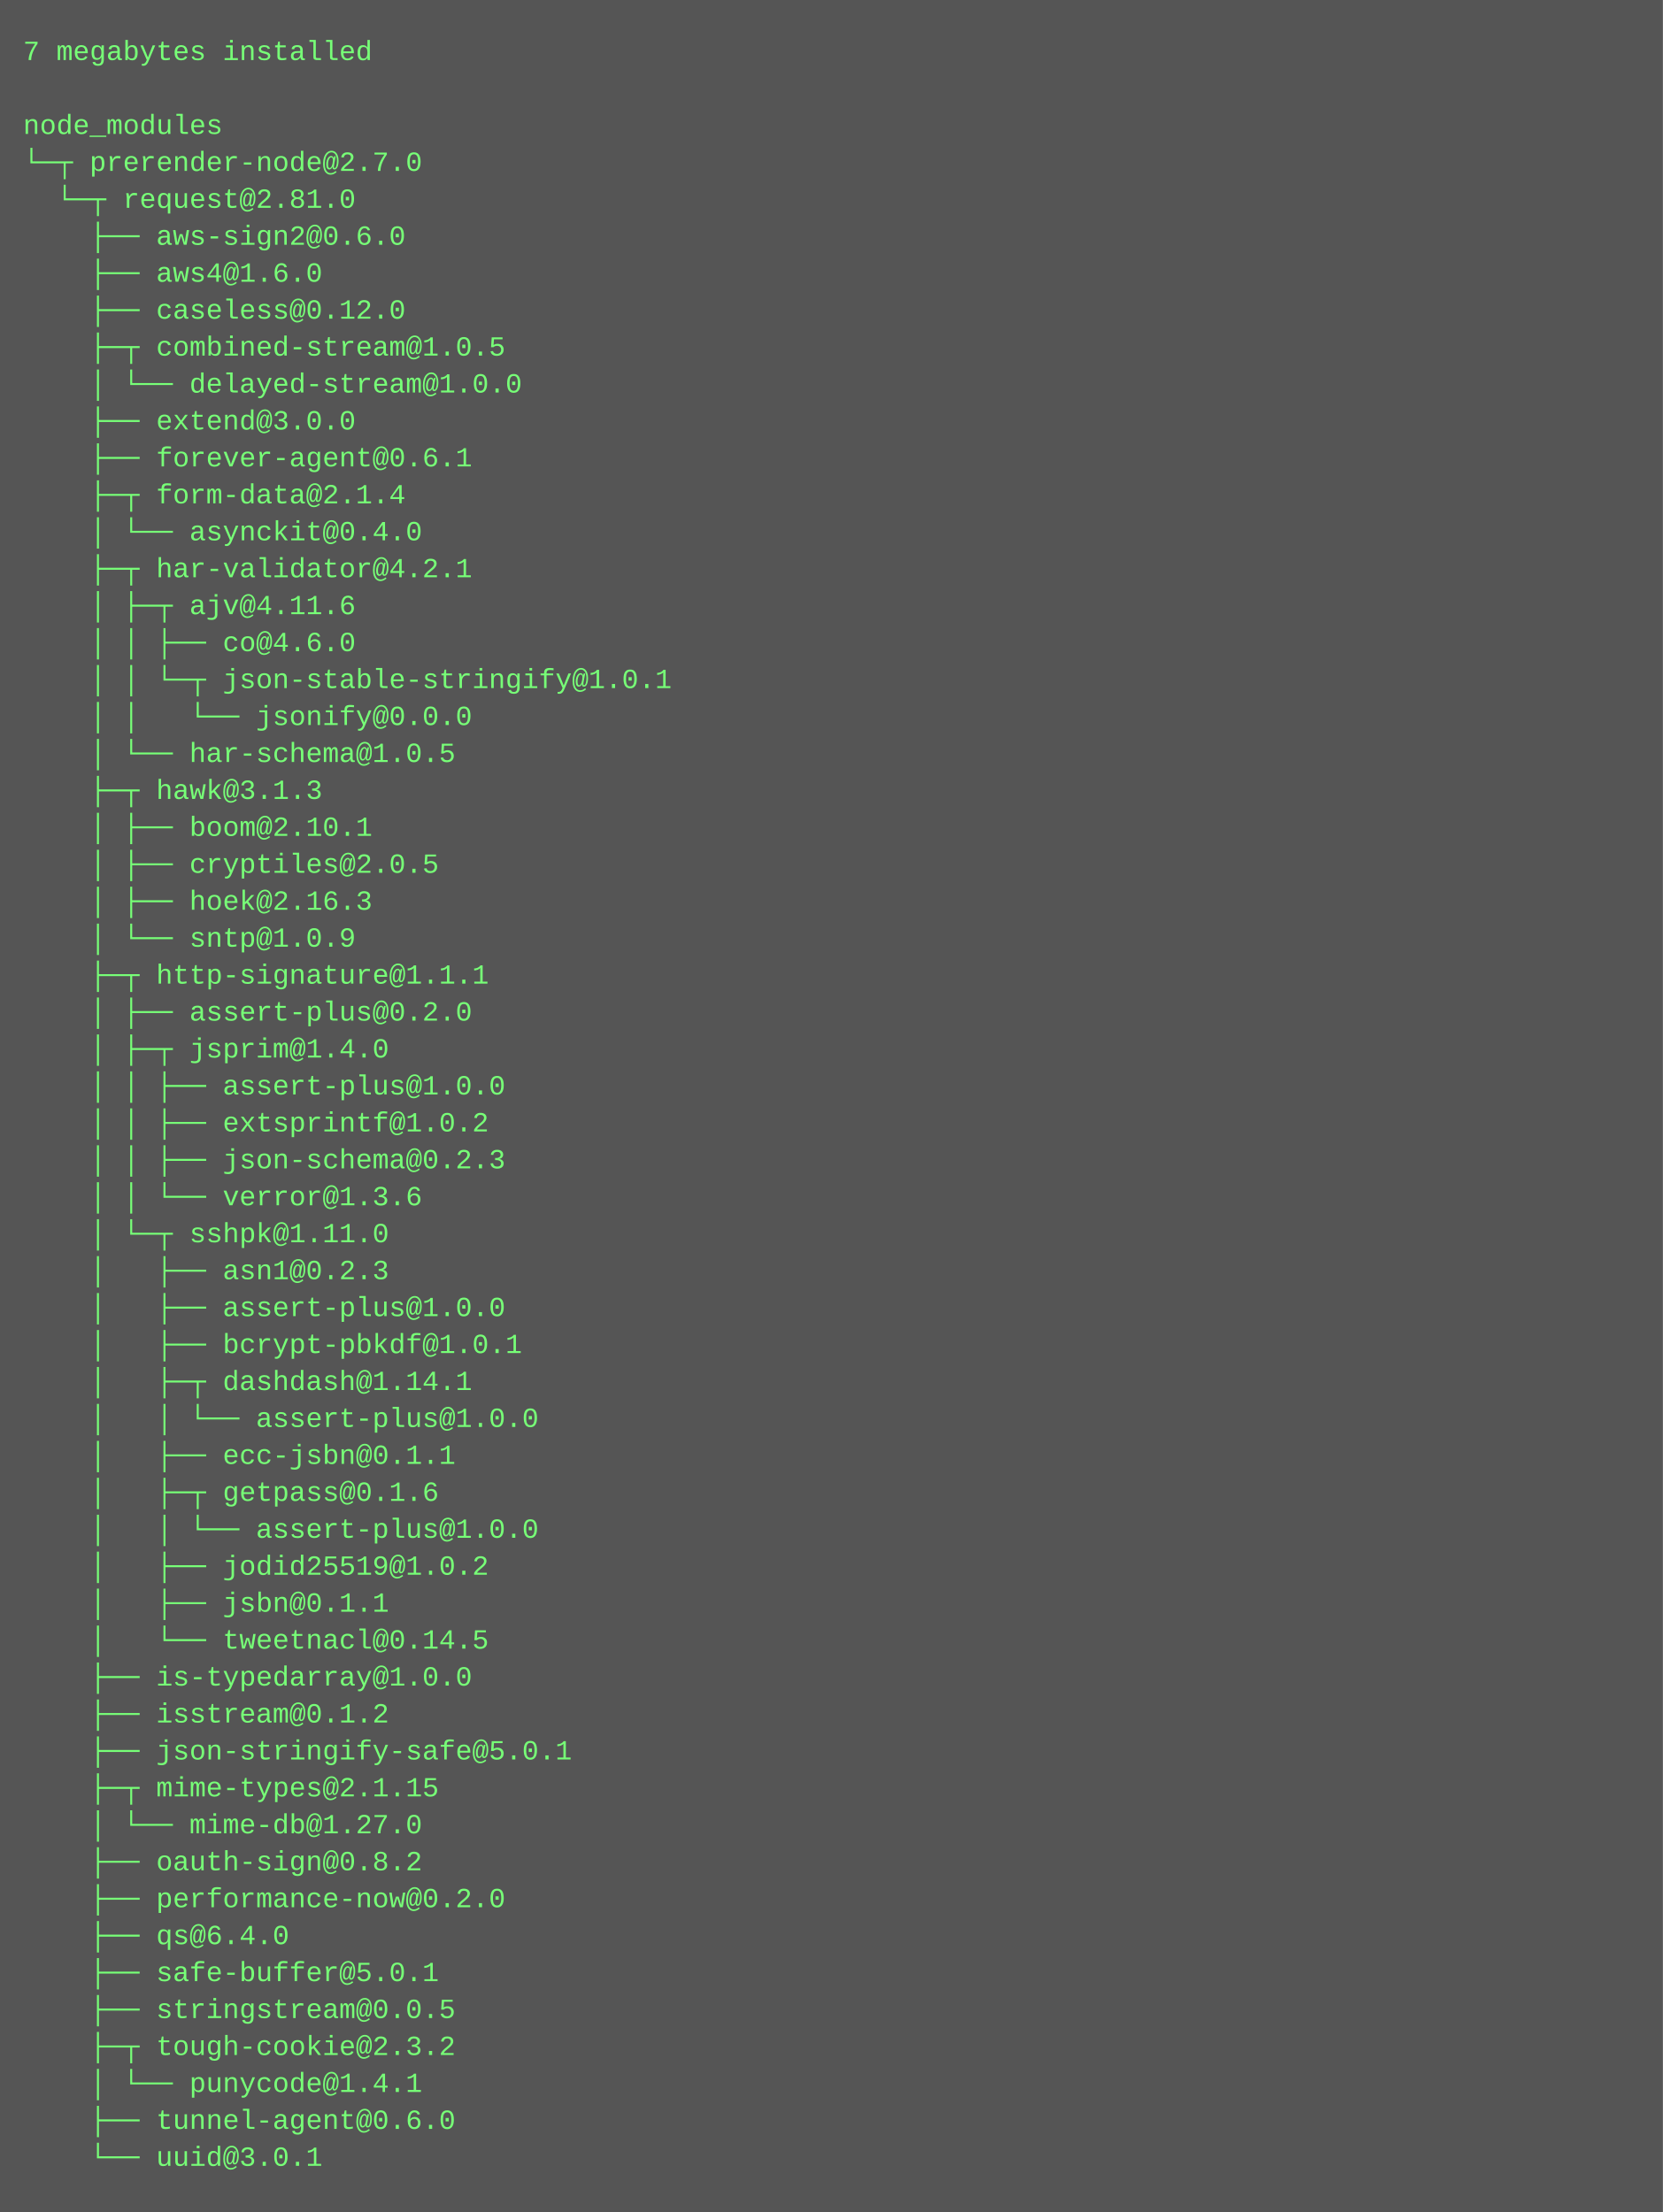
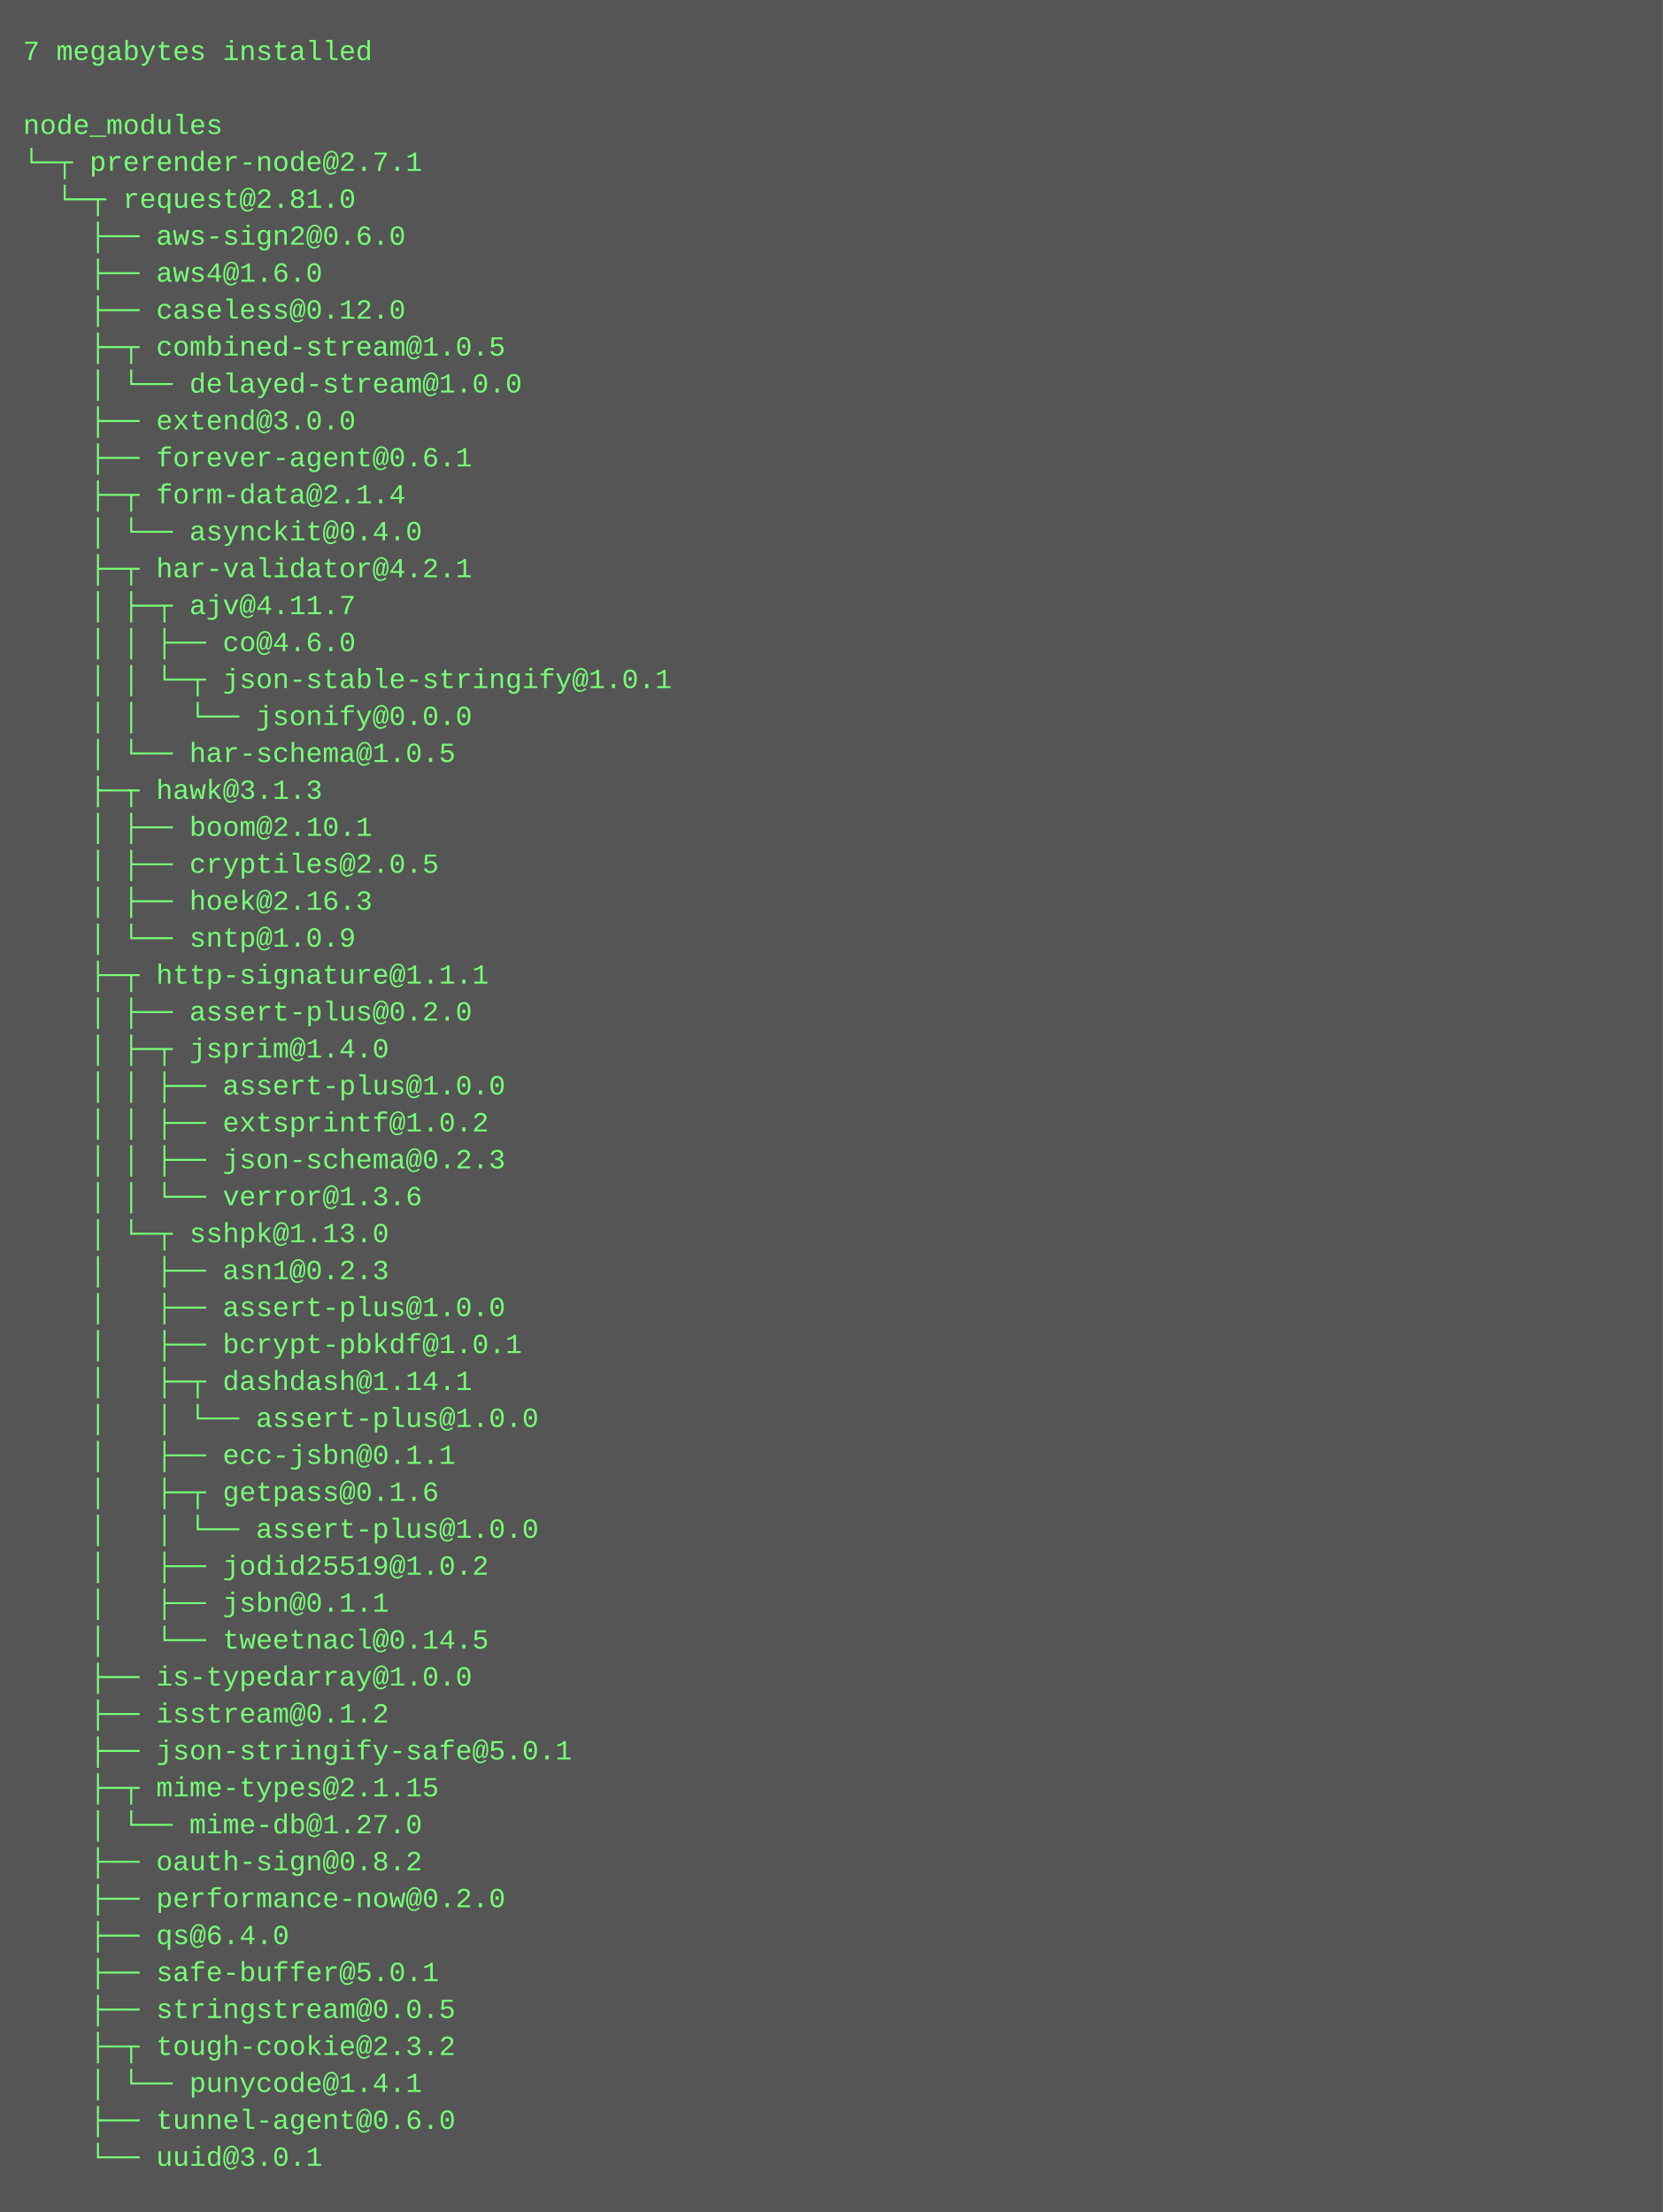
<svg xmlns="http://www.w3.org/2000/svg" height="958" width="720">
  <rect height="958" fill="#555" width="720" />
  <text fill="#7f7" font-family="Courier New" font-size="12" xml:space="preserve">
    <tspan x="10" y="26">7 megabytes installed</tspan>
    <tspan x="10" y="42" />
    <tspan x="10" y="58">node_modules</tspan>
-     <tspan x="10" y="74">└─┬ prerender-node@2.7.0 </tspan>
+     <tspan x="10" y="74">└─┬ prerender-node@2.7.1 </tspan>
    <tspan x="10" y="90">  └─┬ request@2.81.0 </tspan>
    <tspan x="10" y="106">    ├── aws-sign2@0.6.0 </tspan>
    <tspan x="10" y="122">    ├── aws4@1.6.0 </tspan>
    <tspan x="10" y="138">    ├── caseless@0.12.0 </tspan>
    <tspan x="10" y="154">    ├─┬ combined-stream@1.0.5 </tspan>
    <tspan x="10" y="170">    │ └── delayed-stream@1.0.0 </tspan>
    <tspan x="10" y="186">    ├── extend@3.0.0 </tspan>
    <tspan x="10" y="202">    ├── forever-agent@0.6.1 </tspan>
    <tspan x="10" y="218">    ├─┬ form-data@2.1.4 </tspan>
    <tspan x="10" y="234">    │ └── asynckit@0.4.0 </tspan>
    <tspan x="10" y="250">    ├─┬ har-validator@4.2.1 </tspan>
-     <tspan x="10" y="266">    │ ├─┬ ajv@4.11.6 </tspan>
+     <tspan x="10" y="266">    │ ├─┬ ajv@4.11.7 </tspan>
    <tspan x="10" y="282">    │ │ ├── co@4.6.0 </tspan>
    <tspan x="10" y="298">    │ │ └─┬ json-stable-stringify@1.0.1 </tspan>
    <tspan x="10" y="314">    │ │   └── jsonify@0.0.0 </tspan>
    <tspan x="10" y="330">    │ └── har-schema@1.0.5 </tspan>
    <tspan x="10" y="346">    ├─┬ hawk@3.1.3 </tspan>
    <tspan x="10" y="362">    │ ├── boom@2.10.1 </tspan>
    <tspan x="10" y="378">    │ ├── cryptiles@2.0.5 </tspan>
    <tspan x="10" y="394">    │ ├── hoek@2.16.3 </tspan>
    <tspan x="10" y="410">    │ └── sntp@1.0.9 </tspan>
    <tspan x="10" y="426">    ├─┬ http-signature@1.1.1 </tspan>
    <tspan x="10" y="442">    │ ├── assert-plus@0.2.0 </tspan>
    <tspan x="10" y="458">    │ ├─┬ jsprim@1.4.0 </tspan>
    <tspan x="10" y="474">    │ │ ├── assert-plus@1.0.0 </tspan>
    <tspan x="10" y="490">    │ │ ├── extsprintf@1.0.2 </tspan>
    <tspan x="10" y="506">    │ │ ├── json-schema@0.2.3 </tspan>
    <tspan x="10" y="522">    │ │ └── verror@1.3.6 </tspan>
-     <tspan x="10" y="538">    │ └─┬ sshpk@1.11.0 </tspan>
+     <tspan x="10" y="538">    │ └─┬ sshpk@1.13.0 </tspan>
    <tspan x="10" y="554">    │   ├── asn1@0.2.3 </tspan>
    <tspan x="10" y="570">    │   ├── assert-plus@1.0.0 </tspan>
    <tspan x="10" y="586">    │   ├── bcrypt-pbkdf@1.0.1 </tspan>
    <tspan x="10" y="602">    │   ├─┬ dashdash@1.14.1 </tspan>
    <tspan x="10" y="618">    │   │ └── assert-plus@1.0.0 </tspan>
    <tspan x="10" y="634">    │   ├── ecc-jsbn@0.1.1 </tspan>
    <tspan x="10" y="650">    │   ├─┬ getpass@0.1.6 </tspan>
    <tspan x="10" y="666">    │   │ └── assert-plus@1.0.0 </tspan>
    <tspan x="10" y="682">    │   ├── jodid25519@1.0.2 </tspan>
    <tspan x="10" y="698">    │   ├── jsbn@0.1.1 </tspan>
    <tspan x="10" y="714">    │   └── tweetnacl@0.14.5 </tspan>
    <tspan x="10" y="730">    ├── is-typedarray@1.0.0 </tspan>
    <tspan x="10" y="746">    ├── isstream@0.1.2 </tspan>
    <tspan x="10" y="762">    ├── json-stringify-safe@5.0.1 </tspan>
    <tspan x="10" y="778">    ├─┬ mime-types@2.1.15 </tspan>
    <tspan x="10" y="794">    │ └── mime-db@1.27.0 </tspan>
    <tspan x="10" y="810">    ├── oauth-sign@0.8.2 </tspan>
    <tspan x="10" y="826">    ├── performance-now@0.2.0 </tspan>
    <tspan x="10" y="842">    ├── qs@6.4.0 </tspan>
    <tspan x="10" y="858">    ├── safe-buffer@5.0.1 </tspan>
    <tspan x="10" y="874">    ├── stringstream@0.0.5 </tspan>
    <tspan x="10" y="890">    ├─┬ tough-cookie@2.3.2 </tspan>
    <tspan x="10" y="906">    │ └── punycode@1.4.1 </tspan>
    <tspan x="10" y="922">    ├── tunnel-agent@0.6.0 </tspan>
    <tspan x="10" y="938">    └── uuid@3.0.1</tspan>
  </text>
</svg>
